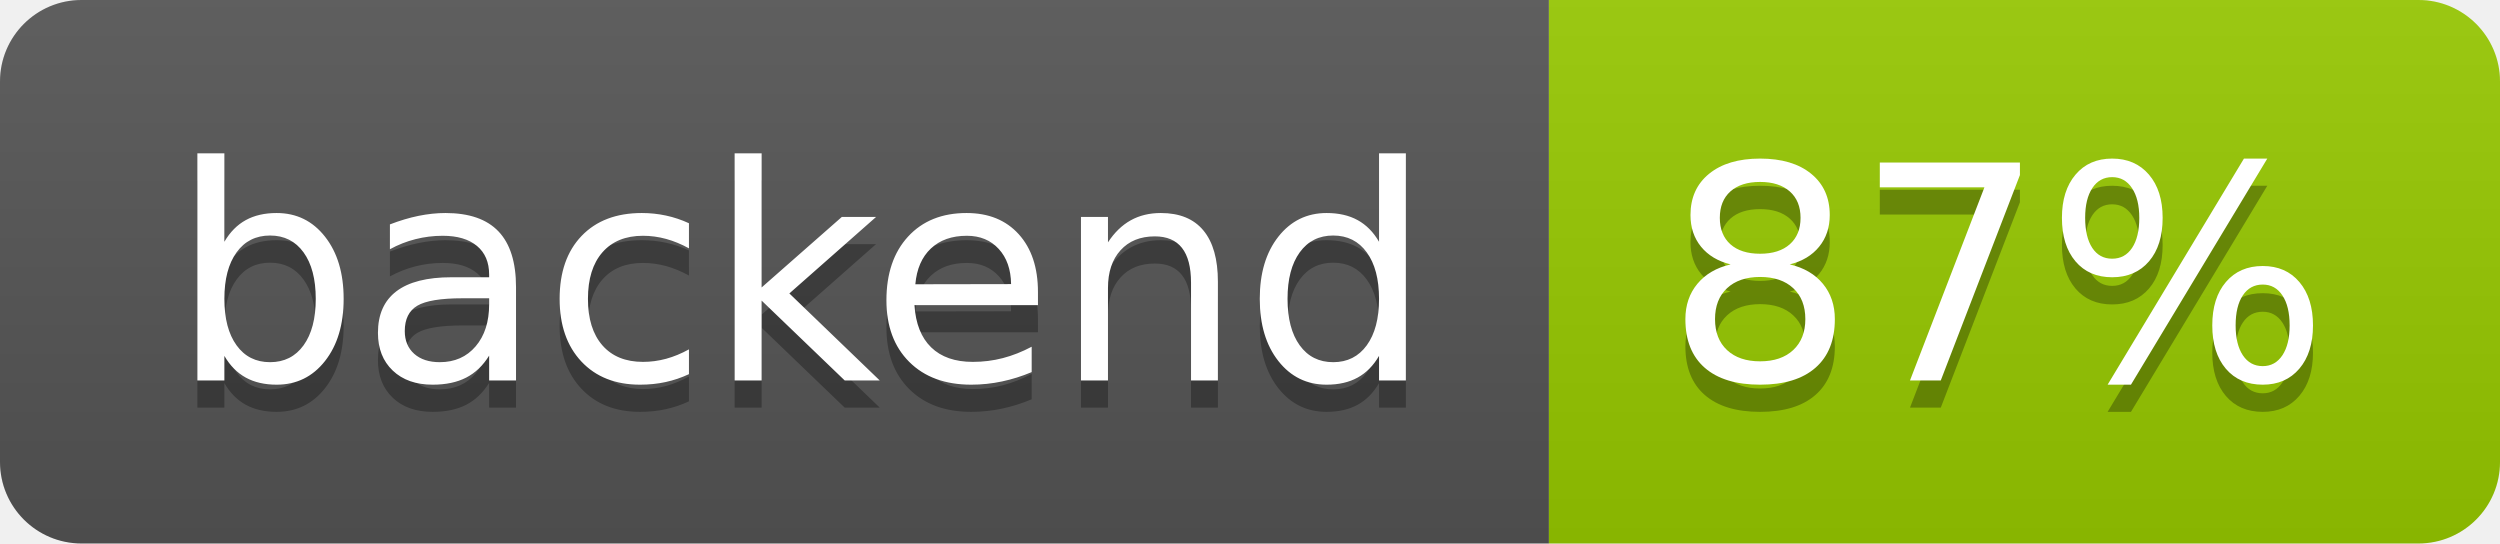
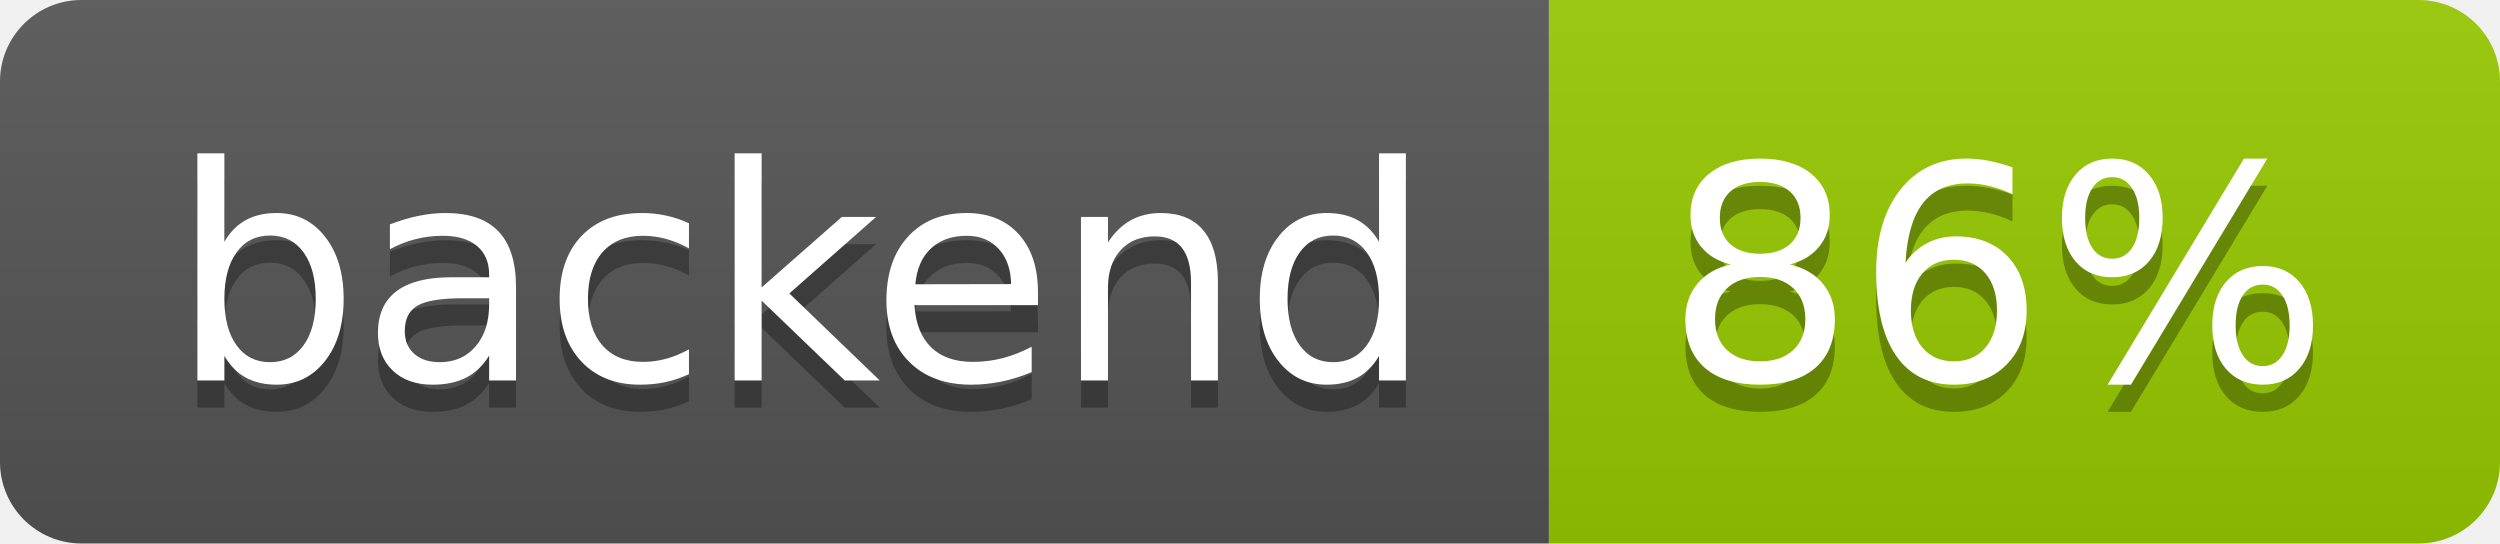
- <svg xmlns="http://www.w3.org/2000/svg" width="92" height="20" role="img" aria-label="backend: 87%">
+ <svg xmlns="http://www.w3.org/2000/svg" width="92" height="20" role="img" aria-label="backend: 86%">
  <linearGradient id="s" x2="0" y2="100%">
    <stop offset="0" stop-color="#bbb" stop-opacity=".1" />
    <stop offset="1" stop-opacity=".1" />
  </linearGradient>
  <clipPath id="r">
    <rect width="92" height="20" rx="3" fill="#fff" />
  </clipPath>
  <g clip-path="url(#r)">
    <rect width="57" height="20" fill="#555" />
    <rect x="57" width="35" height="20" fill="#97ca00" />
    <rect width="92" height="20" fill="url(#s)" />
  </g>
  <g fill="#fff" text-anchor="middle" font-family="Verdana,Geneva,DejaVu Sans,sans-serif" text-rendering="geometricPrecision" font-size="110">
    <text aria-hidden="true" x="295" y="150" fill="#010101" fill-opacity=".3" transform="scale(.1)" textLength="470">backend</text>
    <text x="295" y="140" transform="scale(.1)" fill="#fff" textLength="470">backend</text>
-     <text aria-hidden="true" x="735" y="150" fill="#010101" fill-opacity=".3" transform="scale(.1)" textLength="250">87%</text>
-     <text x="735" y="140" transform="scale(.1)" fill="#fff" textLength="250">87%</text>
+     <text aria-hidden="true" x="735" y="150" fill="#010101" fill-opacity=".3" transform="scale(.1)" textLength="250">86%</text>
+     <text x="735" y="140" transform="scale(.1)" fill="#fff" textLength="250">86%</text>
  </g>
</svg>
